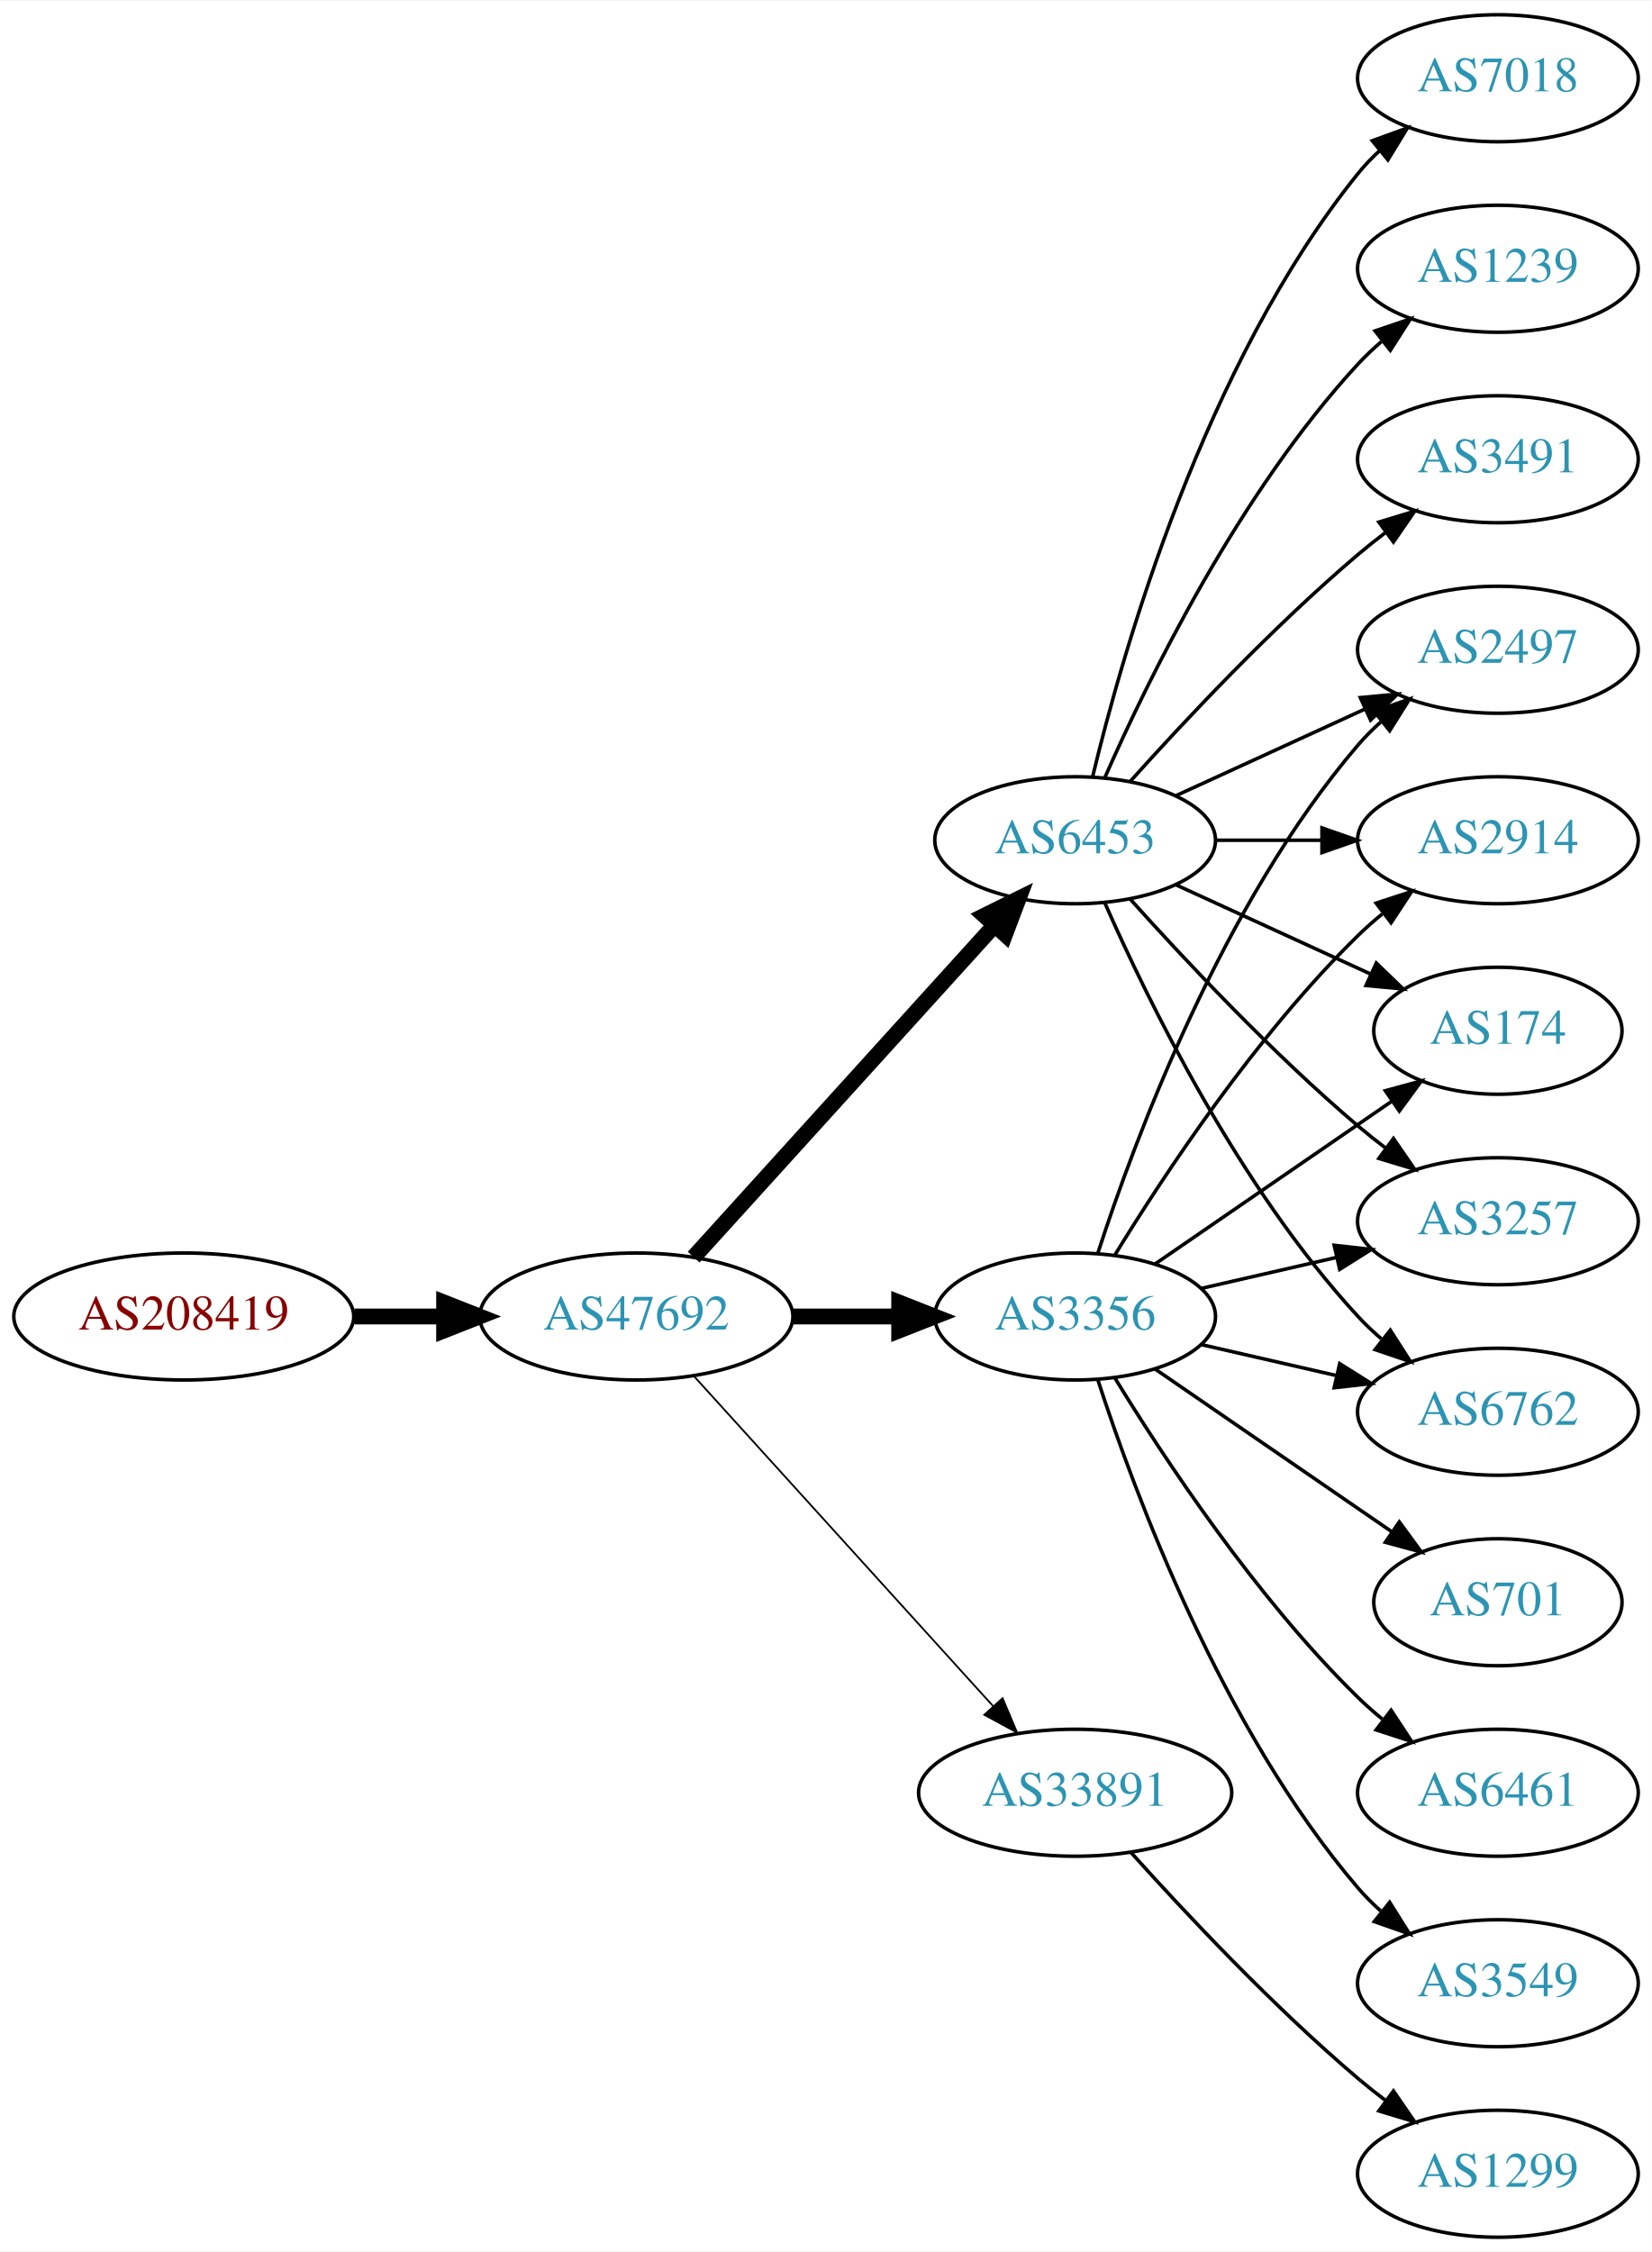
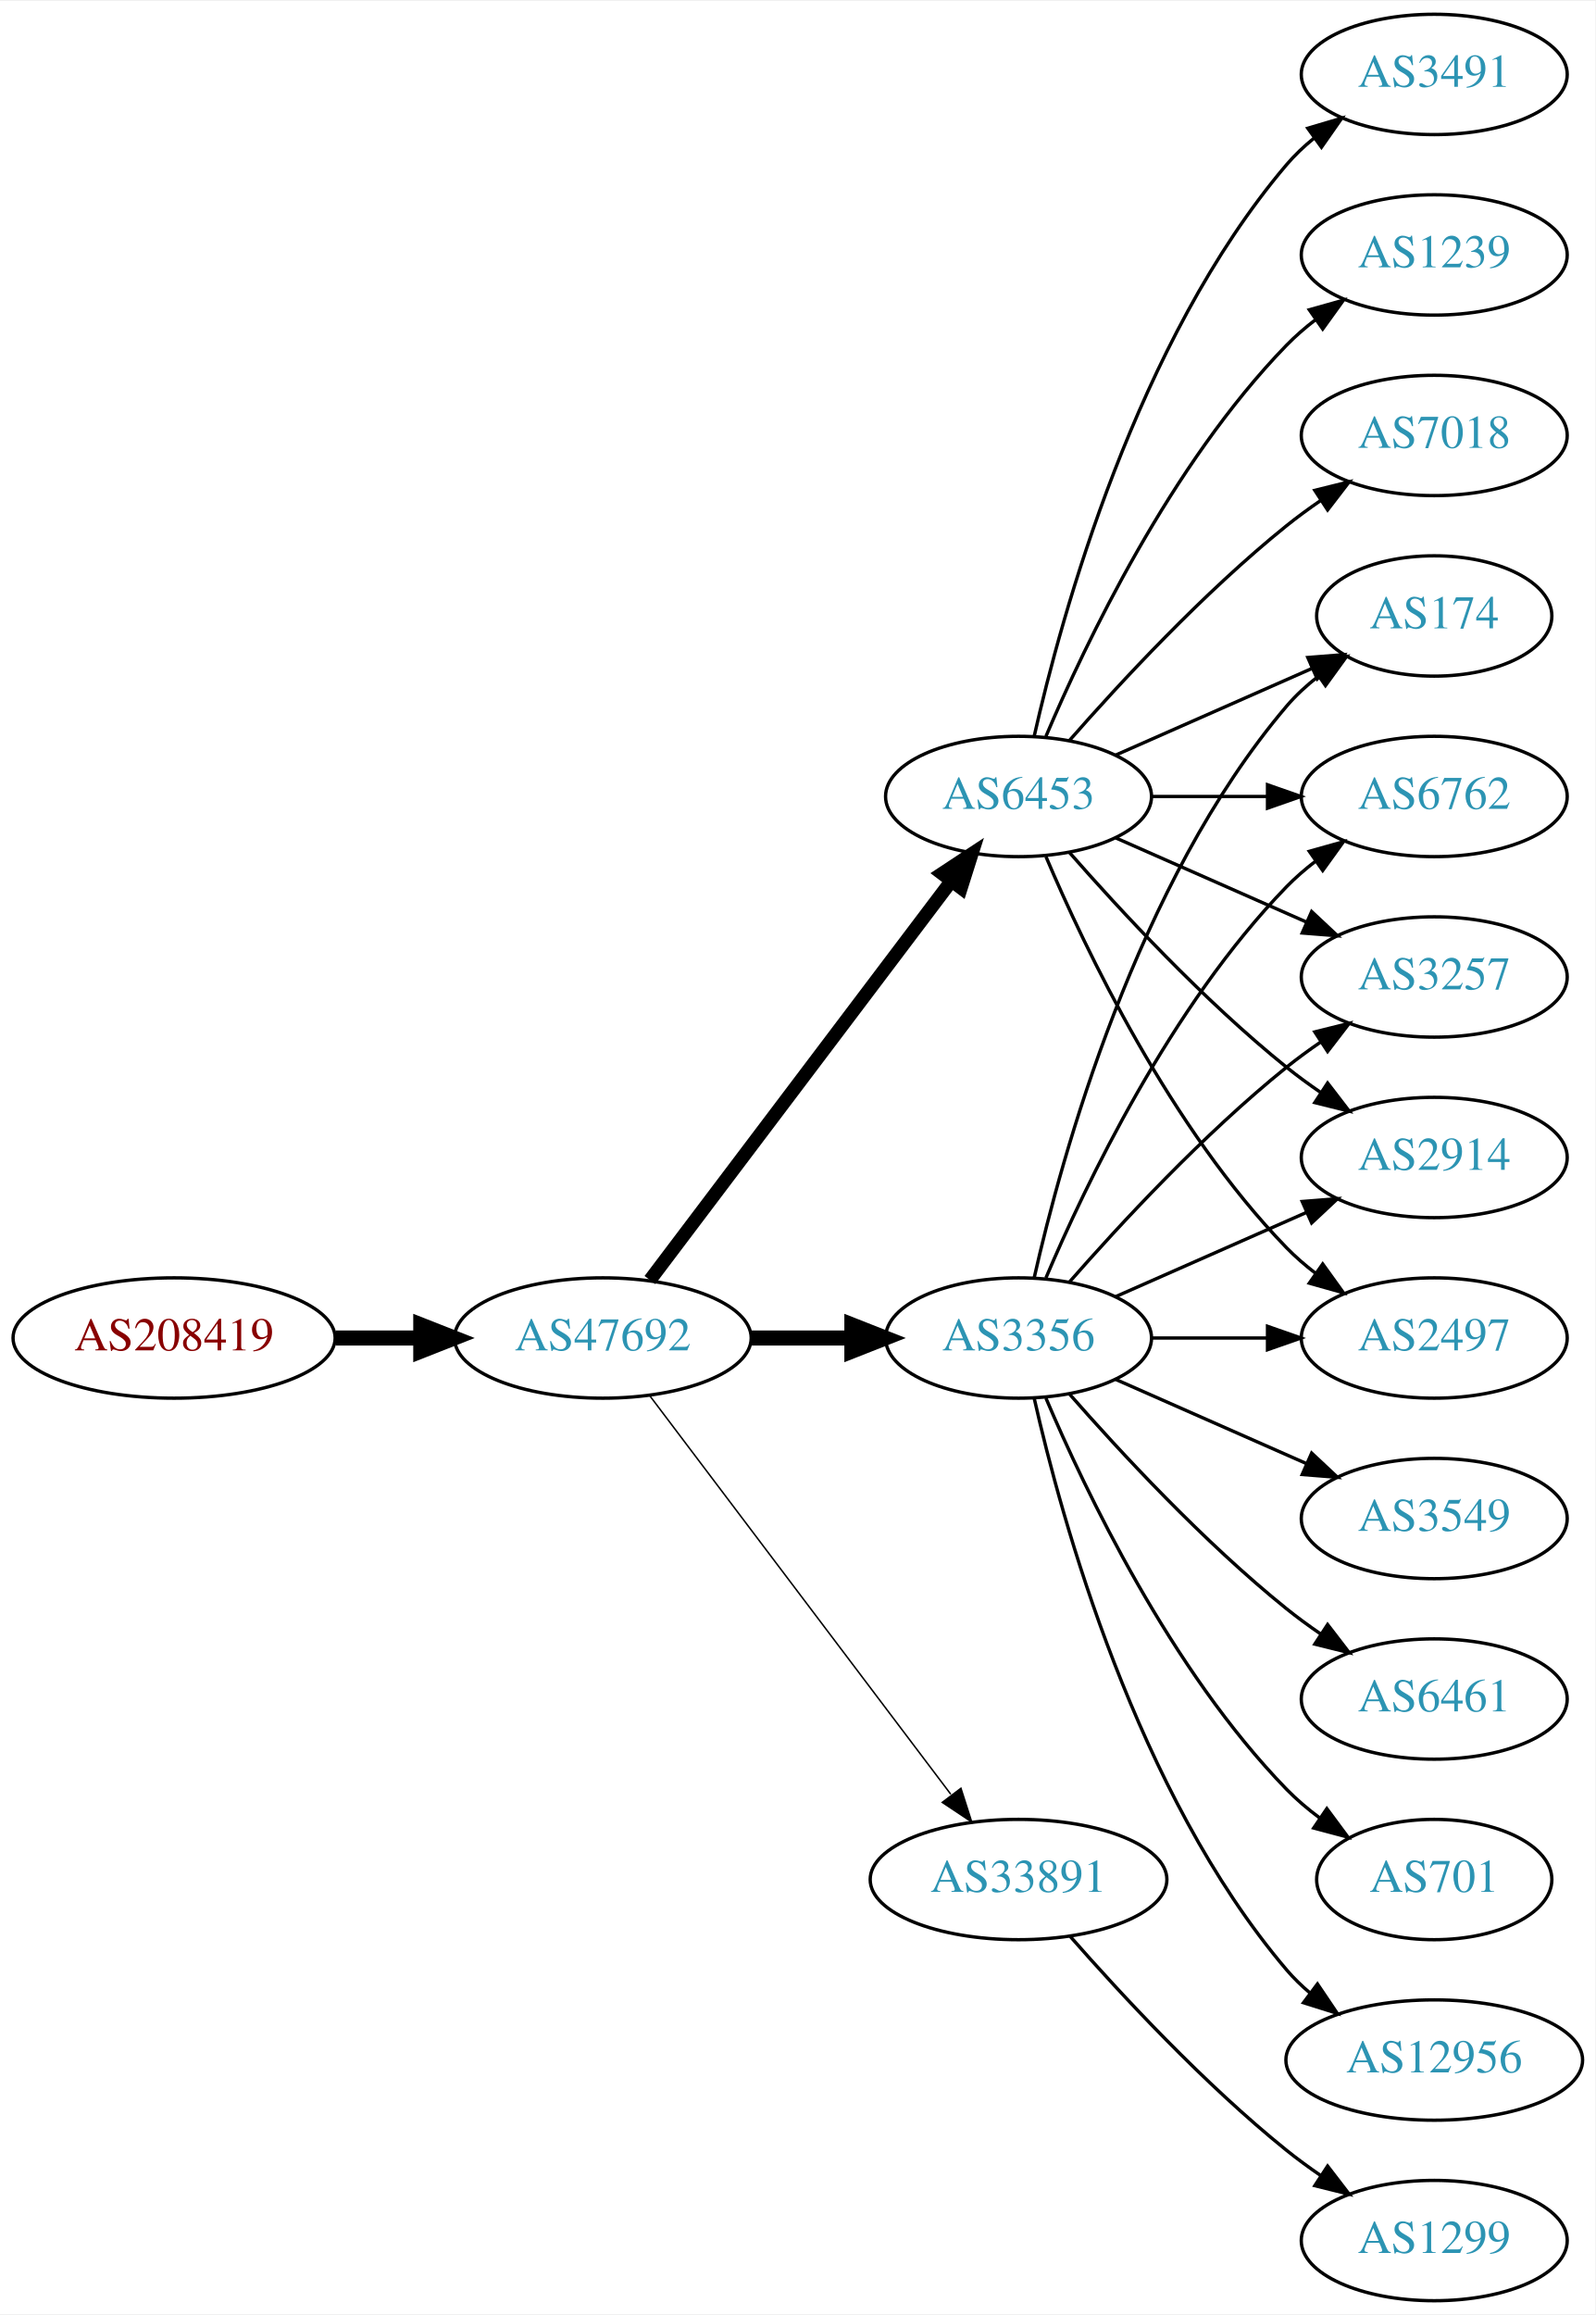
- <svg xmlns="http://www.w3.org/2000/svg" xmlns:xlink="http://www.w3.org/1999/xlink" width="468pt" height="638pt" viewBox="0.00 0.00 468.27 638.00">
-   <g id="graph0" class="graph" transform="scale(1 1) rotate(0) translate(4 634)">
-     <polygon fill="white" stroke="none" points="-4,4 -4,-634 464.269,-634 464.269,4 -4,4" />
+ <svg xmlns="http://www.w3.org/2000/svg" xmlns:xlink="http://www.w3.org/1999/xlink" width="477pt" height="692pt" viewBox="0.00 0.00 477.37 692.00">
+   <g id="graph0" class="graph" transform="scale(1 1) rotate(0) translate(4 688)">
+     <polygon fill="white" stroke="none" points="-4,4 -4,-688 473.368,-688 473.368,4 -4,4" />
    <g id="node1" class="node">
      <g id="a_node1">
        <a xlink:href="/asn/208419" xlink:title="AS208419 ~ EISENBERGER [AT]">
-           <ellipse fill="#ffffff" stroke="black" cx="48.096" cy="-261" rx="48.192" ry="18" />
-           <text text-anchor="middle" x="48.096" y="-257.3" font-family="Times,serif" font-size="14.00" fill="#880000">AS208419</text>
+           <ellipse fill="#ffffff" stroke="black" cx="48.096" cy="-288" rx="48.192" ry="18" />
+           <text text-anchor="middle" x="48.096" y="-284.3" font-family="Times,serif" font-size="14.00" fill="#880000">AS208419</text>
        </a>
      </g>
    </g>
    <g id="node2" class="node">
      <g id="a_node2">
        <a xlink:href="/asn/47692" xlink:title="AS47692 ~ Nessus GmbH [AT]">
-           <ellipse fill="#ffffff" stroke="black" cx="176.388" cy="-261" rx="44.393" ry="18" />
-           <text text-anchor="middle" x="176.388" y="-257.3" font-family="Times,serif" font-size="14.00" fill="#2c94b3">AS47692</text>
+           <ellipse fill="#ffffff" stroke="black" cx="176.388" cy="-288" rx="44.393" ry="18" />
+           <text text-anchor="middle" x="176.388" y="-284.3" font-family="Times,serif" font-size="14.00" fill="#2c94b3">AS47692</text>
        </a>
      </g>
    </g>
    <g id="edge1" class="edge">
-       <path fill="none" stroke="black" stroke-width="4.5" d="M96.481,-261C104.742,-261 113.386,-261 121.799,-261" />
-       <polygon fill="black" stroke="black" stroke-width="4.5" points="121.904,-264.938 131.904,-261 121.904,-257.063 121.904,-264.938" />
+       <path fill="none" stroke="black" stroke-width="4.5" d="M96.481,-288C104.742,-288 113.386,-288 121.799,-288" />
+       <polygon fill="black" stroke="black" stroke-width="4.5" points="121.904,-291.938 131.904,-288 121.904,-284.063 121.904,-291.938" />
    </g>
    <g id="node3" class="node">
      <g id="a_node3">
        <a xlink:href="/asn/3356" xlink:title="AS3356 ~ Level 3 Parent, LLC [US]">
-           <ellipse fill="#ffffff" stroke="black" cx="300.78" cy="-261" rx="39.794" ry="18" />
-           <text text-anchor="middle" x="300.78" y="-257.3" font-family="Times,serif" font-size="14.00" fill="#2c94b3">AS3356</text>
+           <ellipse fill="#ffffff" stroke="black" cx="300.78" cy="-288" rx="39.794" ry="18" />
+           <text text-anchor="middle" x="300.78" y="-284.3" font-family="Times,serif" font-size="14.00" fill="#2c94b3">AS3356</text>
        </a>
      </g>
    </g>
    <g id="edge2" class="edge">
-       <path fill="none" stroke="black" stroke-width="4.5" d="M220.883,-261C230.572,-261 240.909,-261 250.802,-261" />
-       <polygon fill="black" stroke="black" stroke-width="4.5" points="250.904,-264.938 260.904,-261 250.904,-257.063 250.904,-264.938" />
+       <path fill="none" stroke="black" stroke-width="4.5" d="M220.883,-288C230.572,-288 240.909,-288 250.802,-288" />
+       <polygon fill="black" stroke="black" stroke-width="4.5" points="250.904,-291.938 260.904,-288 250.904,-284.063 250.904,-291.938" />
    </g>
    <g id="node4" class="node">
      <g id="a_node4">
        <a xlink:href="/asn/6453" xlink:title="AS6453 ~ TATA COMMUNICATIONS (AMERICA) INC [US]">
-           <ellipse fill="#ffffff" stroke="black" cx="300.78" cy="-396" rx="39.794" ry="18" />
-           <text text-anchor="middle" x="300.78" y="-392.3" font-family="Times,serif" font-size="14.00" fill="#2c94b3">AS6453</text>
+           <ellipse fill="#ffffff" stroke="black" cx="300.78" cy="-450" rx="39.794" ry="18" />
+           <text text-anchor="middle" x="300.78" y="-446.3" font-family="Times,serif" font-size="14.00" fill="#2c94b3">AS6453</text>
        </a>
      </g>
    </g>
    <g id="edge3" class="edge">
-       <path fill="none" stroke="black" stroke-width="4.5" d="M192.641,-277.825C214.104,-301.499 253.335,-344.771 277.903,-371.87" />
-       <polygon fill="black" stroke="black" stroke-width="4.5" points="275.085,-374.623 284.718,-379.387 280.919,-369.334 275.085,-374.623" />
+       <path fill="none" stroke="black" stroke-width="4.05" d="M190.486,-305.337C212.11,-333.96 255.381,-391.233 280.504,-424.486" />
+       <polygon fill="black" stroke="black" stroke-width="4.05" points="277.92,-426.945 286.776,-432.788 283.575,-422.673 277.92,-426.945" />
    </g>
    <g id="node5" class="node">
      <g id="a_node5">
        <a xlink:href="/asn/33891" xlink:title="AS33891 ~ CORE-BACKBONE GMBH GLOBAL NETWORK [DE]">
          <ellipse fill="#ffffff" stroke="black" cx="300.78" cy="-126" rx="44.393" ry="18" />
          <text text-anchor="middle" x="300.78" y="-122.3" font-family="Times,serif" font-size="14.00" fill="#2c94b3">AS33891</text>
        </a>
      </g>
    </g>
    <g id="edge4" class="edge">
-       <path fill="none" stroke="black" stroke-width="0.5" d="M192.641,-244.175C213.988,-220.63 252.91,-177.698 277.501,-150.574" />
-       <polygon fill="black" stroke="black" stroke-width="0.5" points="280.21,-152.796 284.334,-143.037 275.024,-148.095 280.21,-152.796" />
+       <path fill="none" stroke="black" stroke-width="0.45" d="M190.486,-270.663C212.11,-242.04 255.381,-184.767 280.504,-151.514" />
+       <polygon fill="black" stroke="black" stroke-width="0.45" points="283.54,-153.301 286.776,-143.212 277.955,-149.081 283.54,-153.301" />
    </g>
    <g id="node6" class="node">
      <g id="a_node6">
        <a xlink:href="/asn/174" xlink:title="AS174 ~ Cogent Communications [US]">
-           <ellipse fill="#ffffff" stroke="black" cx="420.622" cy="-342" rx="35.194" ry="18" />
-           <text text-anchor="middle" x="420.622" y="-338.3" font-family="Times,serif" font-size="14.00" fill="#2c94b3">AS174</text>
-         </a>
-       </g>
+           <ellipse fill="#ffffff" stroke="black" cx="425.172" cy="-504" rx="35.194" ry="18" />
+           <text text-anchor="middle" x="425.172" y="-500.3" font-family="Times,serif" font-size="14.00" fill="#2c94b3">AS174</text>
+         </a>
+       </g>
+     </g>
+     <g id="edge19" class="edge">
+       <path fill="none" stroke="black" d="M305.474,-306.075C313.613,-342.148 336.046,-424.14 380.976,-477 383.746,-480.26 387.012,-483.252 390.488,-485.961" />
+       <polygon fill="black" stroke="black" points="388.631,-488.932 398.841,-491.761 392.623,-483.182 388.631,-488.932" />
+     </g>
+     <g id="node8" class="node">
+       <g id="a_node8">
+         <a xlink:href="/asn/6762" xlink:title="AS6762 ~ TELECOM ITALIA SPARKLE S.p.A. [IT]">
+           <ellipse fill="#ffffff" stroke="black" cx="425.172" cy="-450" rx="39.794" ry="18" />
+           <text text-anchor="middle" x="425.172" y="-446.3" font-family="Times,serif" font-size="14.00" fill="#2c94b3">AS6762</text>
+         </a>
+       </g>
+     </g>
+     <g id="edge20" class="edge">
+       <path fill="none" stroke="black" d="M308.97,-305.975C320.737,-333.682 346.312,-387.348 380.976,-423 383.596,-425.695 386.537,-428.239 389.619,-430.608" />
+       <polygon fill="black" stroke="black" points="387.786,-433.597 397.988,-436.455 391.795,-427.859 387.786,-433.597" />
+     </g>
+     <g id="node10" class="node">
+       <g id="a_node10">
+         <a xlink:href="/asn/3257" xlink:title="AS3257 ~ GTT [DE]">
+           <ellipse fill="#ffffff" stroke="black" cx="425.172" cy="-396" rx="39.794" ry="18" />
+           <text text-anchor="middle" x="425.172" y="-392.3" font-family="Times,serif" font-size="14.00" fill="#2c94b3">AS3257</text>
+         </a>
+       </g>
+     </g>
+     <g id="edge15" class="edge">
+       <path fill="none" stroke="black" d="M315.932,-304.663C331.034,-321.894 356.155,-349.024 380.976,-369 384.231,-371.62 387.756,-374.192 391.341,-376.646" />
+       <polygon fill="black" stroke="black" points="389.429,-379.577 399.714,-382.121 393.26,-373.719 389.429,-379.577" />
+     </g>
+     <g id="node11" class="node">
+       <g id="a_node11">
+         <a xlink:href="/asn/2914" xlink:title="AS2914 ~ NTT America, Inc. [US]">
+           <ellipse fill="#ffffff" stroke="black" cx="425.172" cy="-342" rx="39.794" ry="18" />
+           <text text-anchor="middle" x="425.172" y="-338.3" font-family="Times,serif" font-size="14.00" fill="#2c94b3">AS2914</text>
+         </a>
+       </g>
+     </g>
+     <g id="edge17" class="edge">
+       <path fill="none" stroke="black" d="M329.859,-300.389C346.807,-307.866 368.604,-317.483 386.974,-325.588" />
+       <polygon fill="black" stroke="black" points="385.661,-328.834 396.223,-329.669 388.487,-322.43 385.661,-328.834" />
+     </g>
+     <g id="node13" class="node">
+       <g id="a_node13">
+         <a xlink:href="/asn/2497" xlink:title="AS2497 ~ Internet Initiative Japan Inc. [JP]">
+           <ellipse fill="#ffffff" stroke="black" cx="425.172" cy="-288" rx="39.794" ry="18" />
+           <text text-anchor="middle" x="425.172" y="-284.3" font-family="Times,serif" font-size="14.00" fill="#2c94b3">AS2497</text>
+         </a>
+       </g>
+     </g>
+     <g id="edge21" class="edge">
+       <path fill="none" stroke="black" d="M340.505,-288C351.444,-288 363.494,-288 374.961,-288" />
+       <polygon fill="black" stroke="black" points="375.278,-291.5 385.278,-288 375.278,-284.5 375.278,-291.5" />
+     </g>
+     <g id="node14" class="node">
+       <g id="a_node14">
+         <a xlink:href="/asn/12956" xlink:title="AS12956 ~ TELXIUS [ES]">
+           <ellipse fill="#ffffff" stroke="black" cx="425.172" cy="-72" rx="44.393" ry="18" />
+           <text text-anchor="middle" x="425.172" y="-68.3" font-family="Times,serif" font-size="14.00" fill="#2c94b3">AS12956</text>
+         </a>
+       </g>
+     </g>
+     <g id="edge13" class="edge">
+       <path fill="none" stroke="black" d="M305.474,-269.925C313.613,-233.852 336.046,-151.86 380.976,-99 383.095,-96.507 385.504,-94.17 388.075,-91.997" />
+       <polygon fill="black" stroke="black" points="390.223,-94.761 396.144,-85.975 386.036,-89.151 390.223,-94.761" />
+     </g>
+     <g id="node15" class="node">
+       <g id="a_node15">
+         <a xlink:href="/asn/3549" xlink:title="AS3549 ~ Level 3 Parent, LLC [US]">
+           <ellipse fill="#ffffff" stroke="black" cx="425.172" cy="-234" rx="39.794" ry="18" />
+           <text text-anchor="middle" x="425.172" y="-230.3" font-family="Times,serif" font-size="14.00" fill="#2c94b3">AS3549</text>
+         </a>
+       </g>
+     </g>
+     <g id="edge14" class="edge">
+       <path fill="none" stroke="black" d="M329.859,-275.611C346.807,-268.134 368.604,-258.517 386.974,-250.412" />
+       <polygon fill="black" stroke="black" points="388.487,-253.57 396.223,-246.331 385.661,-247.166 388.487,-253.57" />
+     </g>
+     <g id="node16" class="node">
+       <g id="a_node16">
+         <a xlink:href="/asn/6461" xlink:title="AS6461 ~ Zayo Bandwidth [US]">
+           <ellipse fill="#ffffff" stroke="black" cx="425.172" cy="-180" rx="39.794" ry="18" />
+           <text text-anchor="middle" x="425.172" y="-176.3" font-family="Times,serif" font-size="14.00" fill="#2c94b3">AS6461</text>
+         </a>
+       </g>
+     </g>
+     <g id="edge16" class="edge">
+       <path fill="none" stroke="black" d="M315.932,-271.337C331.034,-254.106 356.155,-226.976 380.976,-207 384.231,-204.38 387.756,-201.808 391.341,-199.354" />
+       <polygon fill="black" stroke="black" points="393.26,-202.281 399.714,-193.879 389.429,-196.423 393.26,-202.281" />
+     </g>
+     <g id="node17" class="node">
+       <g id="a_node17">
+         <a xlink:href="/asn/701" xlink:title="AS701 ~ UUNET [US]">
+           <ellipse fill="#ffffff" stroke="black" cx="425.172" cy="-126" rx="35.194" ry="18" />
+           <text text-anchor="middle" x="425.172" y="-122.3" font-family="Times,serif" font-size="14.00" fill="#2c94b3">AS701</text>
+         </a>
+       </g>
+     </g>
+     <g id="edge18" class="edge">
+       <path fill="none" stroke="black" d="M308.97,-270.025C320.737,-242.318 346.312,-188.652 380.976,-153 383.958,-149.933 387.356,-147.06 390.905,-144.419" />
+       <polygon fill="black" stroke="black" points="393.032,-147.205 399.339,-138.692 389.1,-141.414 393.032,-147.205" />
    </g>
    <g id="edge5" class="edge">
-       <path fill="none" stroke="black" d="M323.394,-275.857C342.231,-288.805 369.711,-307.693 390.487,-321.973" />
-       <polygon fill="black" stroke="black" points="388.712,-325.001 398.935,-327.781 392.677,-319.232 388.712,-325.001" />
+       <path fill="none" stroke="black" d="M329.859,-462.389C347.288,-470.078 369.845,-480.031 388.528,-488.274" />
+       <polygon fill="black" stroke="black" points="387.336,-491.573 397.898,-492.408 390.162,-485.169 387.336,-491.573" />
    </g>
    <g id="node7" class="node">
      <g id="a_node7">
-         <a xlink:href="/asn/701" xlink:title="AS701 ~ UUNET [US]">
-           <ellipse fill="#ffffff" stroke="black" cx="420.622" cy="-180" rx="35.194" ry="18" />
-           <text text-anchor="middle" x="420.622" y="-176.3" font-family="Times,serif" font-size="14.00" fill="#2c94b3">AS701</text>
+         <a xlink:href="/asn/3491" xlink:title="AS3491 ~ PCCW Global, Inc. [US]">
+           <ellipse fill="#ffffff" stroke="black" cx="425.172" cy="-666" rx="39.794" ry="18" />
+           <text text-anchor="middle" x="425.172" y="-662.3" font-family="Times,serif" font-size="14.00" fill="#2c94b3">AS3491</text>
        </a>
      </g>
    </g>
    <g id="edge6" class="edge">
-       <path fill="none" stroke="black" d="M323.394,-246.143C342.231,-233.195 369.711,-214.307 390.487,-200.027" />
-       <polygon fill="black" stroke="black" points="392.677,-202.768 398.935,-194.219 388.712,-196.999 392.677,-202.768" />
-     </g>
-     <g id="node8" class="node">
-       <g id="a_node8">
-         <a xlink:href="/asn/3257" xlink:title="AS3257 ~ GTT [DE]">
-           <ellipse fill="#ffffff" stroke="black" cx="420.622" cy="-288" rx="39.794" ry="18" />
-           <text text-anchor="middle" x="420.622" y="-284.3" font-family="Times,serif" font-size="14.00" fill="#2c94b3">AS3257</text>
-         </a>
-       </g>
+       <path fill="none" stroke="black" d="M305.474,-468.075C313.613,-504.148 336.046,-586.14 380.976,-639 383.41,-641.864 386.227,-644.521 389.231,-646.961" />
+       <polygon fill="black" stroke="black" points="387.331,-649.905 397.492,-652.906 391.42,-644.224 387.331,-649.905" />
    </g>
    <g id="edge7" class="edge">
-       <path fill="none" stroke="black" d="M336.499,-268.955C348.499,-271.704 362.12,-274.825 374.812,-277.733" />
-       <polygon fill="black" stroke="black" points="374.215,-281.187 384.744,-280.009 375.778,-274.364 374.215,-281.187" />
+       <path fill="none" stroke="black" d="M340.505,-450C351.444,-450 363.494,-450 374.961,-450" />
+       <polygon fill="black" stroke="black" points="375.278,-453.5 385.278,-450 375.278,-446.5 375.278,-453.5" />
    </g>
    <g id="node9" class="node">
      <g id="a_node9">
-         <a xlink:href="/asn/6762" xlink:title="AS6762 ~ TELECOM ITALIA SPARKLE S.p.A. [IT]">
-           <ellipse fill="#ffffff" stroke="black" cx="420.622" cy="-234" rx="39.794" ry="18" />
-           <text text-anchor="middle" x="420.622" y="-230.3" font-family="Times,serif" font-size="14.00" fill="#2c94b3">AS6762</text>
+         <a xlink:href="/asn/1239" xlink:title="AS1239 ~ Sprint [US]">
+           <ellipse fill="#ffffff" stroke="black" cx="425.172" cy="-612" rx="39.794" ry="18" />
+           <text text-anchor="middle" x="425.172" y="-608.3" font-family="Times,serif" font-size="14.00" fill="#2c94b3">AS1239</text>
        </a>
      </g>
    </g>
    <g id="edge8" class="edge">
-       <path fill="none" stroke="black" d="M336.499,-253.045C348.499,-250.296 362.12,-247.175 374.812,-244.267" />
-       <polygon fill="black" stroke="black" points="375.778,-247.636 384.744,-241.991 374.215,-240.813 375.778,-247.636" />
-     </g>
-     <g id="node10" class="node">
-       <g id="a_node10">
-         <a xlink:href="/asn/6461" xlink:title="AS6461 ~ Zayo Bandwidth [US]">
-           <ellipse fill="#ffffff" stroke="black" cx="420.622" cy="-126" rx="39.794" ry="18" />
-           <text text-anchor="middle" x="420.622" y="-122.3" font-family="Times,serif" font-size="14.00" fill="#2c94b3">AS6461</text>
-         </a>
-       </g>
+       <path fill="none" stroke="black" d="M308.97,-467.975C320.737,-495.682 346.312,-549.348 380.976,-585 383.596,-587.695 386.537,-590.239 389.619,-592.608" />
+       <polygon fill="black" stroke="black" points="387.786,-595.597 397.988,-598.455 391.795,-589.859 387.786,-595.597" />
    </g>
    <g id="edge9" class="edge">
-       <path fill="none" stroke="black" d="M312.045,-243.56C325.854,-221.009 352.043,-181.278 380.976,-153 383.116,-150.908 385.433,-148.863 387.833,-146.894" />
-       <polygon fill="black" stroke="black" points="390.343,-149.382 396.175,-140.536 386.1,-143.815 390.343,-149.382" />
-     </g>
-     <g id="node11" class="node">
-       <g id="a_node11">
-         <a xlink:href="/asn/3549" xlink:title="AS3549 ~ Level 3 Parent, LLC [US]">
-           <ellipse fill="#ffffff" stroke="black" cx="420.622" cy="-72" rx="39.794" ry="18" />
-           <text text-anchor="middle" x="420.622" y="-68.3" font-family="Times,serif" font-size="14.00" fill="#2c94b3">AS3549</text>
-         </a>
-       </g>
+       <path fill="none" stroke="black" d="M329.859,-437.611C346.807,-430.134 368.604,-420.517 386.974,-412.412" />
+       <polygon fill="black" stroke="black" points="388.487,-415.57 396.223,-408.331 385.661,-409.166 388.487,-415.57" />
    </g>
    <g id="edge10" class="edge">
-       <path fill="none" stroke="black" d="M307.227,-243.009C317.541,-211.184 342.403,-144.073 380.976,-99 382.922,-96.726 385.1,-94.551 387.404,-92.493" />
-       <polygon fill="black" stroke="black" points="389.941,-94.947 395.573,-85.973 385.574,-89.476 389.941,-94.947" />
+       <path fill="none" stroke="black" d="M315.932,-433.337C331.034,-416.106 356.155,-388.976 380.976,-369 384.231,-366.38 387.756,-363.808 391.341,-361.354" />
+       <polygon fill="black" stroke="black" points="393.26,-364.281 399.714,-355.879 389.429,-358.423 393.26,-364.281" />
    </g>
    <g id="node12" class="node">
      <g id="a_node12">
-         <a xlink:href="/asn/2497" xlink:title="AS2497 ~ Internet Initiative Japan Inc. [JP]">
-           <ellipse fill="#ffffff" stroke="black" cx="420.622" cy="-450" rx="39.794" ry="18" />
-           <text text-anchor="middle" x="420.622" y="-446.3" font-family="Times,serif" font-size="14.00" fill="#2c94b3">AS2497</text>
+         <a xlink:href="/asn/7018" xlink:title="AS7018 ~ AT&amp;T Services, Inc. [US]">
+           <ellipse fill="#ffffff" stroke="black" cx="425.172" cy="-558" rx="39.794" ry="18" />
+           <text text-anchor="middle" x="425.172" y="-554.3" font-family="Times,serif" font-size="14.00" fill="#2c94b3">AS7018</text>
        </a>
      </g>
    </g>
    <g id="edge11" class="edge">
-       <path fill="none" stroke="black" d="M307.227,-278.991C317.541,-310.816 342.403,-377.927 380.976,-423 382.922,-425.274 385.1,-427.449 387.404,-429.507" />
-       <polygon fill="black" stroke="black" points="385.574,-432.524 395.573,-436.027 389.941,-427.053 385.574,-432.524" />
-     </g>
-     <g id="node13" class="node">
-       <g id="a_node13">
-         <a xlink:href="/asn/2914" xlink:title="AS2914 ~ NTT America, Inc. [US]">
-           <ellipse fill="#ffffff" stroke="black" cx="420.622" cy="-396" rx="39.794" ry="18" />
-           <text text-anchor="middle" x="420.622" y="-392.3" font-family="Times,serif" font-size="14.00" fill="#2c94b3">AS2914</text>
-         </a>
-       </g>
+       <path fill="none" stroke="black" d="M315.932,-466.663C331.034,-483.894 356.155,-511.024 380.976,-531 384.231,-533.62 387.756,-536.192 391.341,-538.646" />
+       <polygon fill="black" stroke="black" points="389.429,-541.577 399.714,-544.121 393.26,-535.719 389.429,-541.577" />
    </g>
    <g id="edge12" class="edge">
-       <path fill="none" stroke="black" d="M312.045,-278.44C325.854,-300.991 352.043,-340.722 380.976,-369 383.116,-371.092 385.433,-373.137 387.833,-375.106" />
-       <polygon fill="black" stroke="black" points="386.1,-378.185 396.175,-381.464 390.343,-372.618 386.1,-378.185" />
-     </g>
-     <g id="edge19" class="edge">
-       <path fill="none" stroke="black" d="M329.409,-383.339C345.825,-375.817 366.806,-366.202 384.403,-358.139" />
-       <polygon fill="black" stroke="black" points="386.148,-361.189 393.781,-353.842 383.232,-354.826 386.148,-361.189" />
-     </g>
-     <g id="edge17" class="edge">
-       <path fill="none" stroke="black" d="M316.426,-379.275C331.727,-362.235 356.824,-335.477 380.976,-315 383.473,-312.883 386.133,-310.768 388.845,-308.707" />
-       <polygon fill="black" stroke="black" points="391.011,-311.459 397.021,-302.734 386.882,-305.806 391.011,-311.459" />
-     </g>
-     <g id="edge18" class="edge">
-       <path fill="none" stroke="black" d="M309.196,-378.239C321.264,-350.817 347.235,-297.527 380.976,-261 383.006,-258.802 385.245,-256.681 387.591,-254.66" />
-       <polygon fill="black" stroke="black" points="390.118,-257.126 395.835,-248.206 385.804,-251.614 390.118,-257.126" />
-     </g>
-     <g id="edge16" class="edge">
-       <path fill="none" stroke="black" d="M329.409,-408.661C345.366,-415.973 365.636,-425.261 382.919,-433.181" />
-       <polygon fill="black" stroke="black" points="381.617,-436.435 392.167,-437.419 384.534,-430.071 381.617,-436.435" />
-     </g>
-     <g id="edge14" class="edge">
-       <path fill="none" stroke="black" d="M340.692,-396C350.246,-396 360.595,-396 370.558,-396" />
-       <polygon fill="black" stroke="black" points="370.751,-399.5 380.75,-396 370.75,-392.5 370.751,-399.5" />
-     </g>
-     <g id="node14" class="node">
-       <g id="a_node14">
-         <a xlink:href="/asn/7018" xlink:title="AS7018 ~ AT&amp;T Services, Inc. [US]">
-           <ellipse fill="#ffffff" stroke="black" cx="420.622" cy="-612" rx="39.794" ry="18" />
-           <text text-anchor="middle" x="420.622" y="-608.3" font-family="Times,serif" font-size="14.00" fill="#2c94b3">AS7018</text>
-         </a>
-       </g>
-     </g>
-     <g id="edge13" class="edge">
-       <path fill="none" stroke="black" d="M305.706,-413.882C314.265,-449.609 337.413,-531.008 380.976,-585 382.807,-587.269 384.876,-589.43 387.083,-591.468" />
-       <polygon fill="black" stroke="black" points="385.006,-594.291 394.965,-597.906 389.434,-588.869 385.006,-594.291" />
-     </g>
-     <g id="node15" class="node">
-       <g id="a_node15">
-         <a xlink:href="/asn/1239" xlink:title="AS1239 ~ Sprint [US]">
-           <ellipse fill="#ffffff" stroke="black" cx="420.622" cy="-558" rx="39.794" ry="18" />
-           <text text-anchor="middle" x="420.622" y="-554.3" font-family="Times,serif" font-size="14.00" fill="#2c94b3">AS1239</text>
-         </a>
-       </g>
-     </g>
-     <g id="edge15" class="edge">
-       <path fill="none" stroke="black" d="M309.196,-413.761C321.264,-441.183 347.235,-494.473 380.976,-531 383.006,-533.198 385.245,-535.319 387.591,-537.34" />
-       <polygon fill="black" stroke="black" points="385.804,-540.386 395.835,-543.794 390.118,-534.874 385.804,-540.386" />
-     </g>
-     <g id="node16" class="node">
-       <g id="a_node16">
-         <a xlink:href="/asn/3491" xlink:title="AS3491 ~ PCCW Global, Inc. [US]">
-           <ellipse fill="#ffffff" stroke="black" cx="420.622" cy="-504" rx="39.794" ry="18" />
-           <text text-anchor="middle" x="420.622" y="-500.3" font-family="Times,serif" font-size="14.00" fill="#2c94b3">AS3491</text>
-         </a>
-       </g>
-     </g>
-     <g id="edge20" class="edge">
-       <path fill="none" stroke="black" d="M316.426,-412.725C331.727,-429.765 356.824,-456.523 380.976,-477 383.473,-479.117 386.133,-481.232 388.845,-483.293" />
-       <polygon fill="black" stroke="black" points="386.882,-486.194 397.021,-489.266 391.011,-480.541 386.882,-486.194" />
-     </g>
-     <g id="node17" class="node">
-       <g id="a_node17">
+       <path fill="none" stroke="black" d="M308.97,-432.025C320.737,-404.318 346.312,-350.652 380.976,-315 383.596,-312.305 386.537,-309.761 389.619,-307.392" />
+       <polygon fill="black" stroke="black" points="391.795,-310.141 397.988,-301.545 387.786,-304.403 391.795,-310.141" />
+     </g>
+     <g id="node18" class="node">
+       <g id="a_node18">
        <a xlink:href="/asn/1299" xlink:title="AS1299 ~ Telia Carrier [EU]">
-           <ellipse fill="#ffffff" stroke="black" cx="420.622" cy="-18" rx="39.794" ry="18" />
-           <text text-anchor="middle" x="420.622" y="-14.3" font-family="Times,serif" font-size="14.00" fill="#2c94b3">AS1299</text>
-         </a>
-       </g>
-     </g>
-     <g id="edge21" class="edge">
-       <path fill="none" stroke="black" d="M316.712,-108.956C332.038,-91.903 356.974,-65.35 380.976,-45 383.473,-42.883 386.133,-40.768 388.845,-38.707" />
-       <polygon fill="black" stroke="black" points="391.011,-41.459 397.021,-32.734 386.882,-35.806 391.011,-41.459" />
+           <ellipse fill="#ffffff" stroke="black" cx="425.172" cy="-18" rx="39.794" ry="18" />
+           <text text-anchor="middle" x="425.172" y="-14.3" font-family="Times,serif" font-size="14.00" fill="#2c94b3">AS1299</text>
+         </a>
+       </g>
+     </g>
+     <g id="edge22" class="edge">
+       <path fill="none" stroke="black" d="M316.213,-109.017C331.344,-91.772 356.308,-64.852 380.976,-45 384.231,-42.38 387.756,-39.808 391.341,-37.354" />
+       <polygon fill="black" stroke="black" points="393.26,-40.281 399.714,-31.879 389.429,-34.423 393.26,-40.281" />
    </g>
  </g>
</svg>
